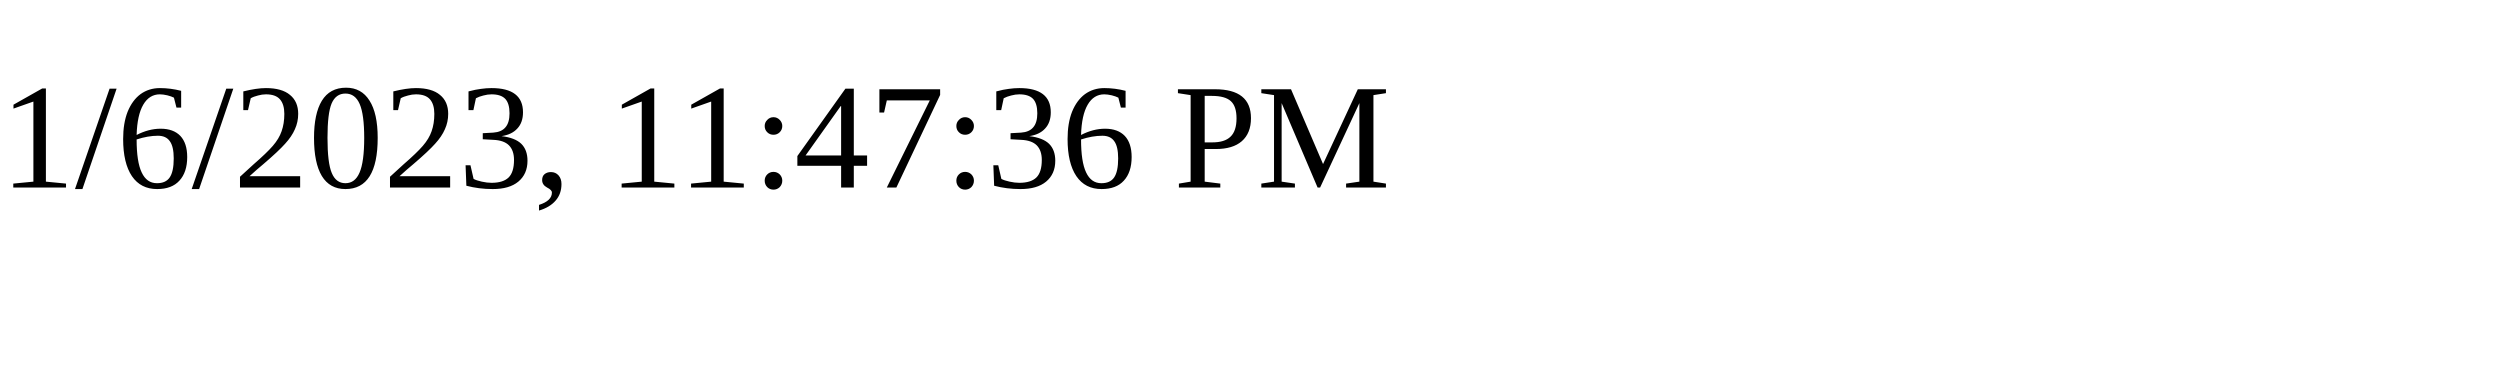
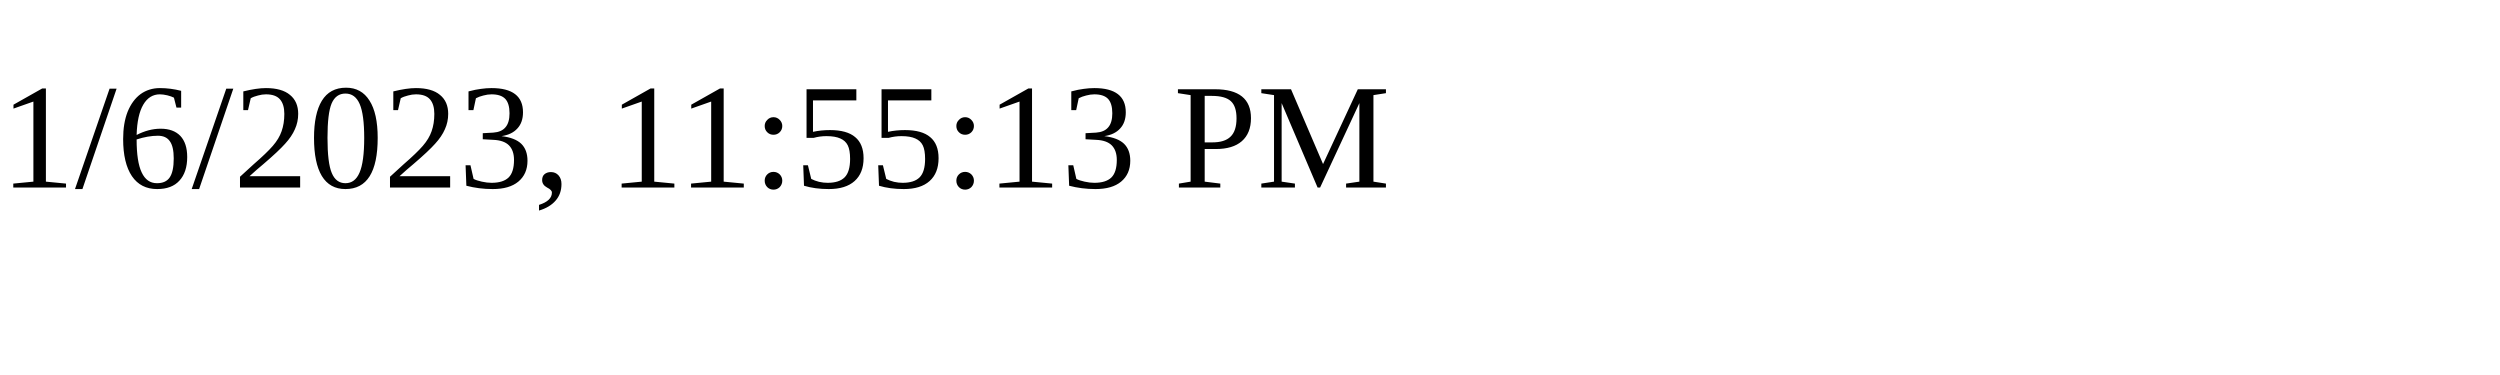
<svg xmlns="http://www.w3.org/2000/svg" height="30" width="200">
-   <text x="0" y="15">1/6/2023, 11:47:36 PM</text>
+   <text x="0" y="15">1/6/2023, 11:55:13 PM</text>
</svg>
